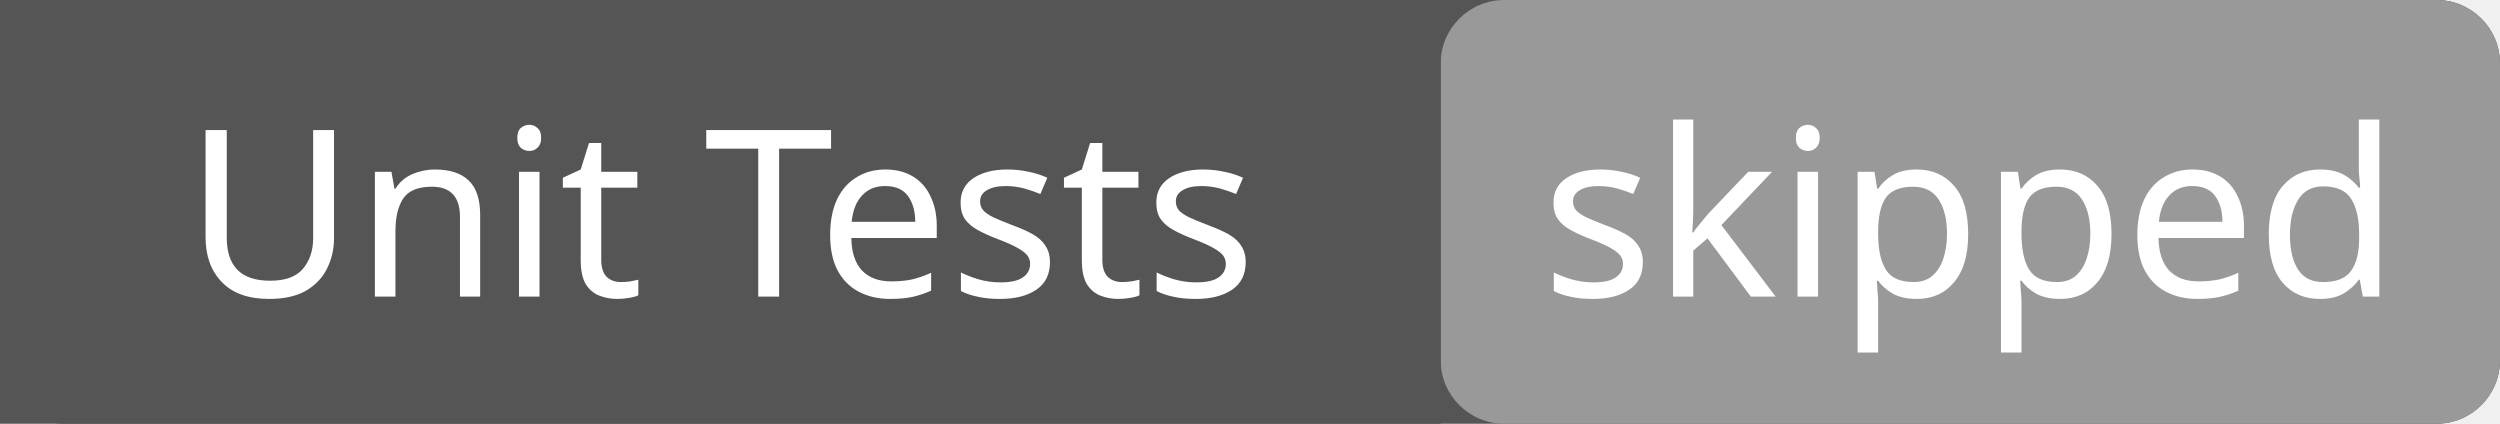
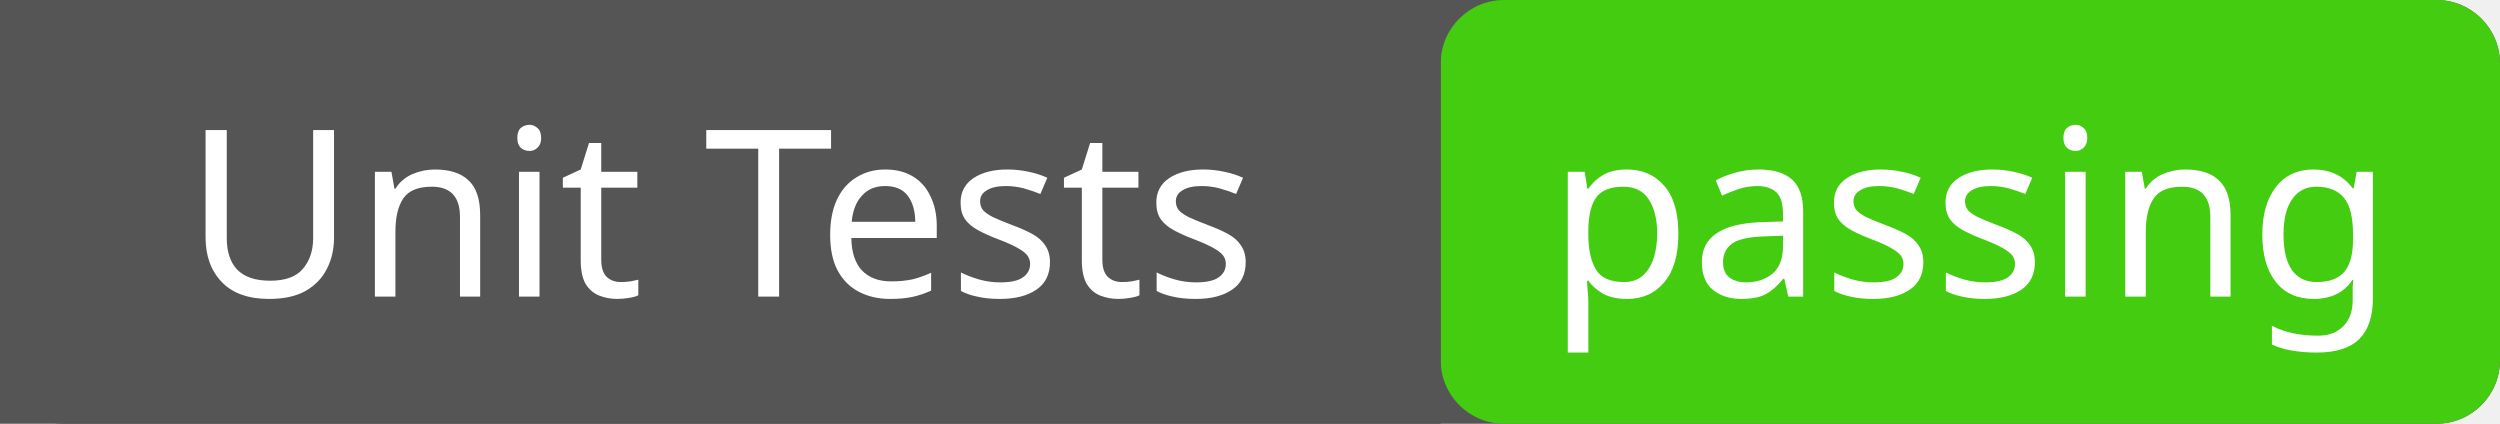
<svg xmlns="http://www.w3.org/2000/svg" width="118" height="20">
  <rect width="118" height="20" rx="3" fill="#555" />
-   <rect x="68" width="50" height="20" rx="3" fill="#999" />
+   <rect x="68" width="50" height="20" rx="3" fill="#4c1" />
  <rect width="68" height="20" fill="#555" />
  <g fill="#fff" text-anchor="middle" font-family="Verdana,sans-serif" font-size="11">
    <text x="34" y="14">Unit Tests</text>
-     <text x="93" y="14">skipped</text>
+     <text x="93" y="14">passing</text>
  </g>
</svg>
